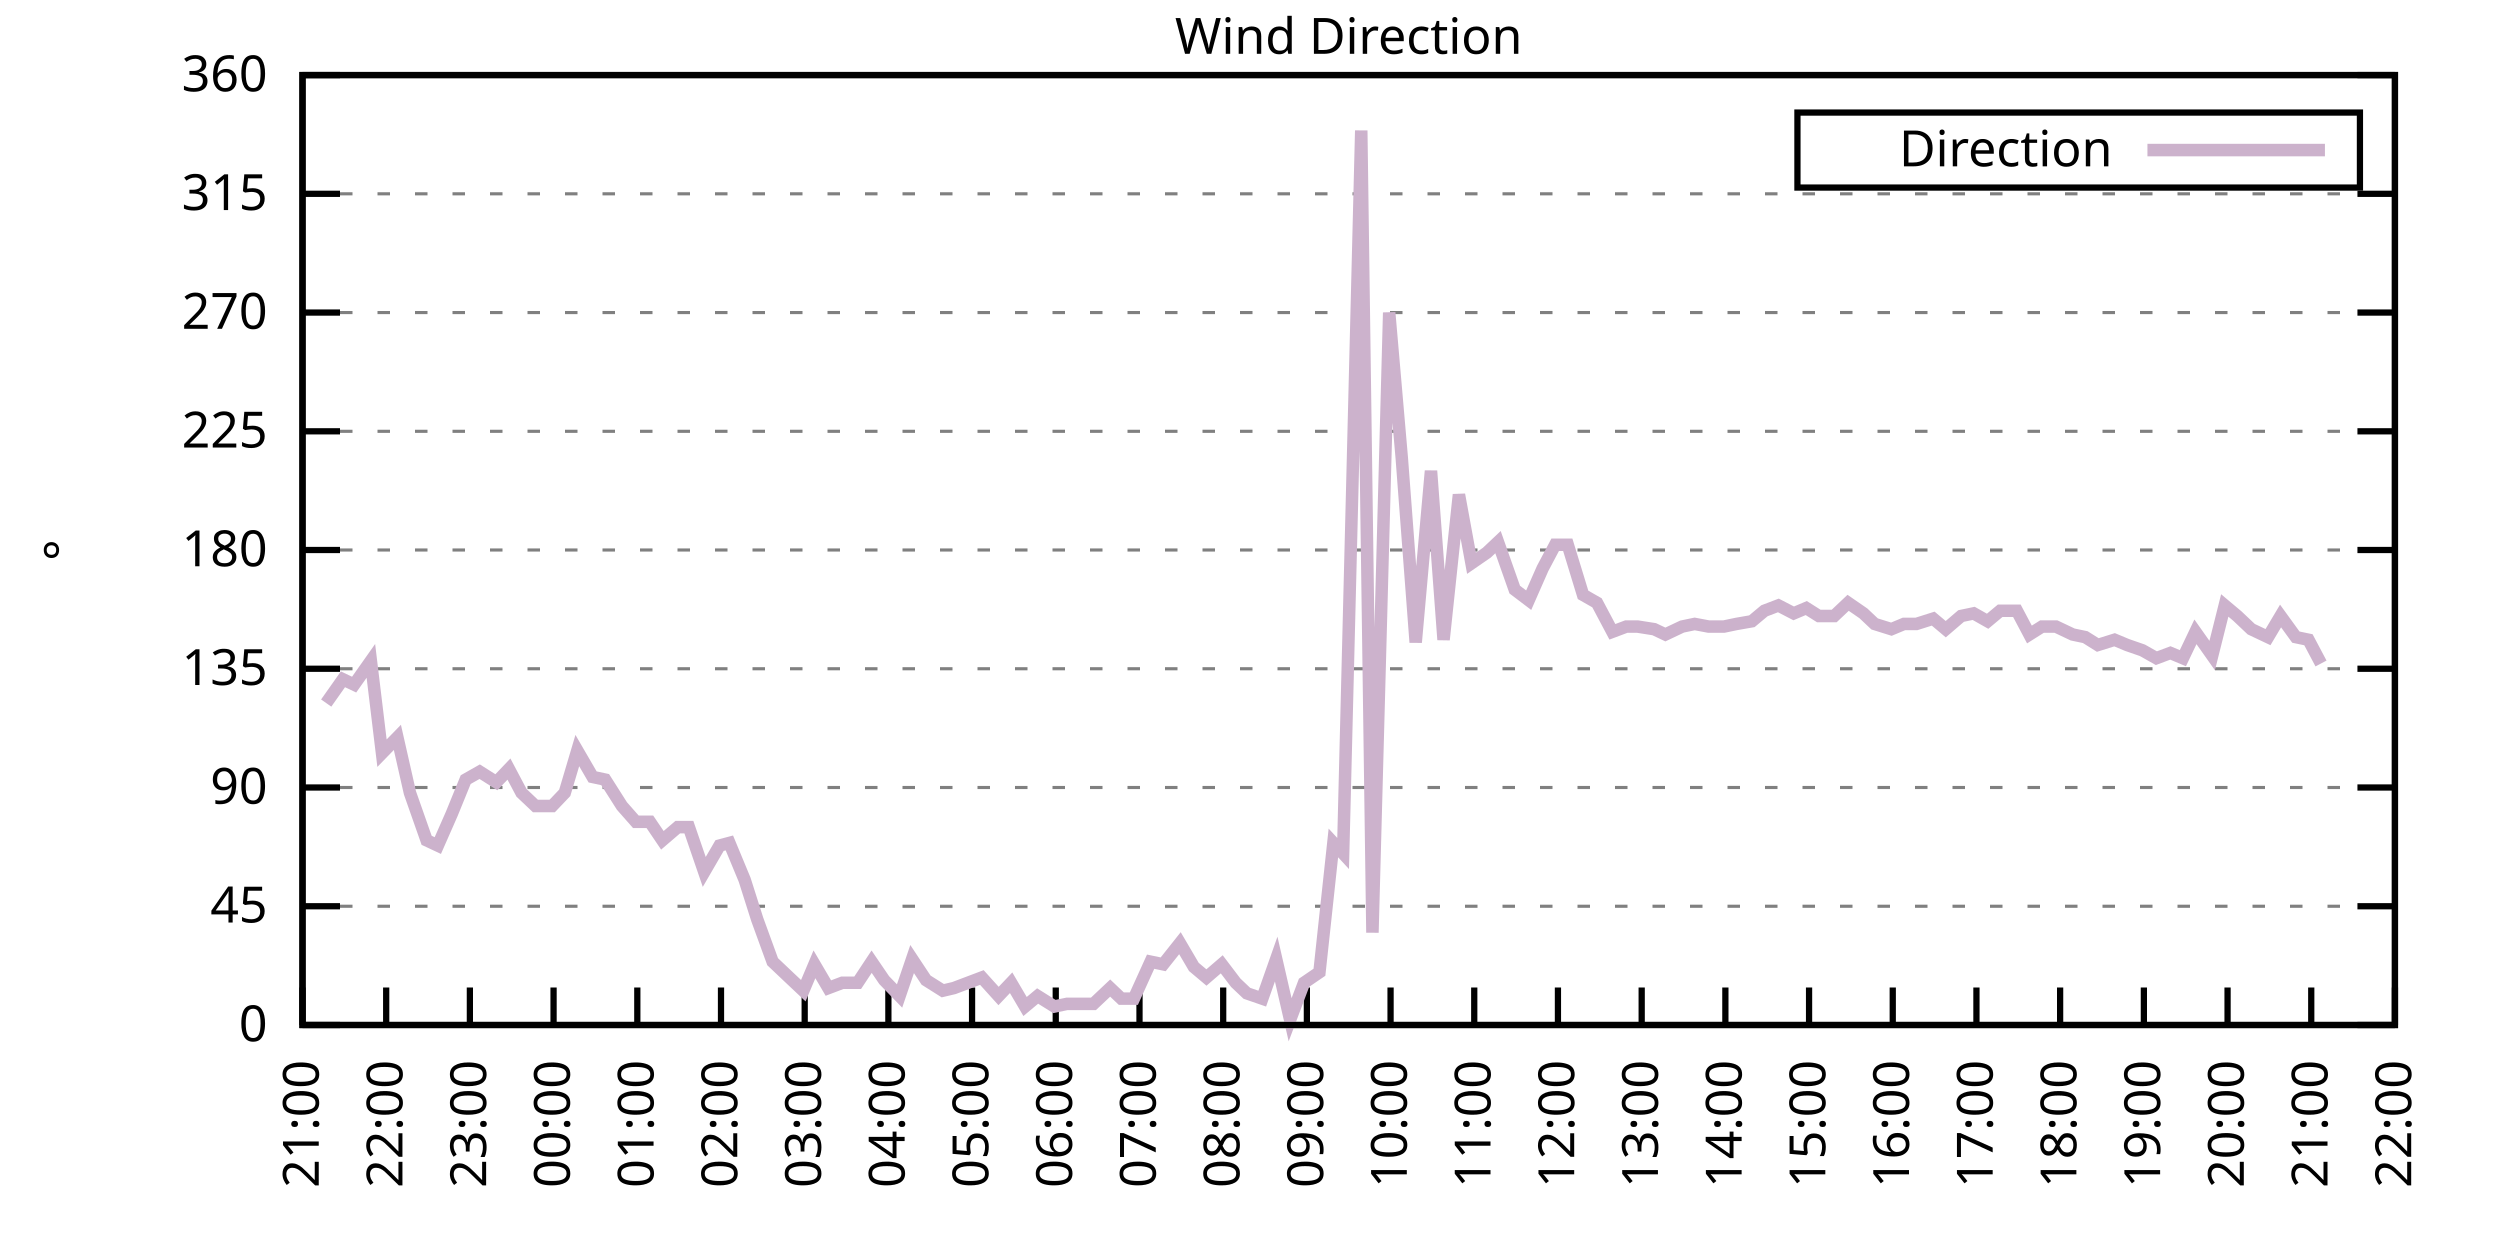
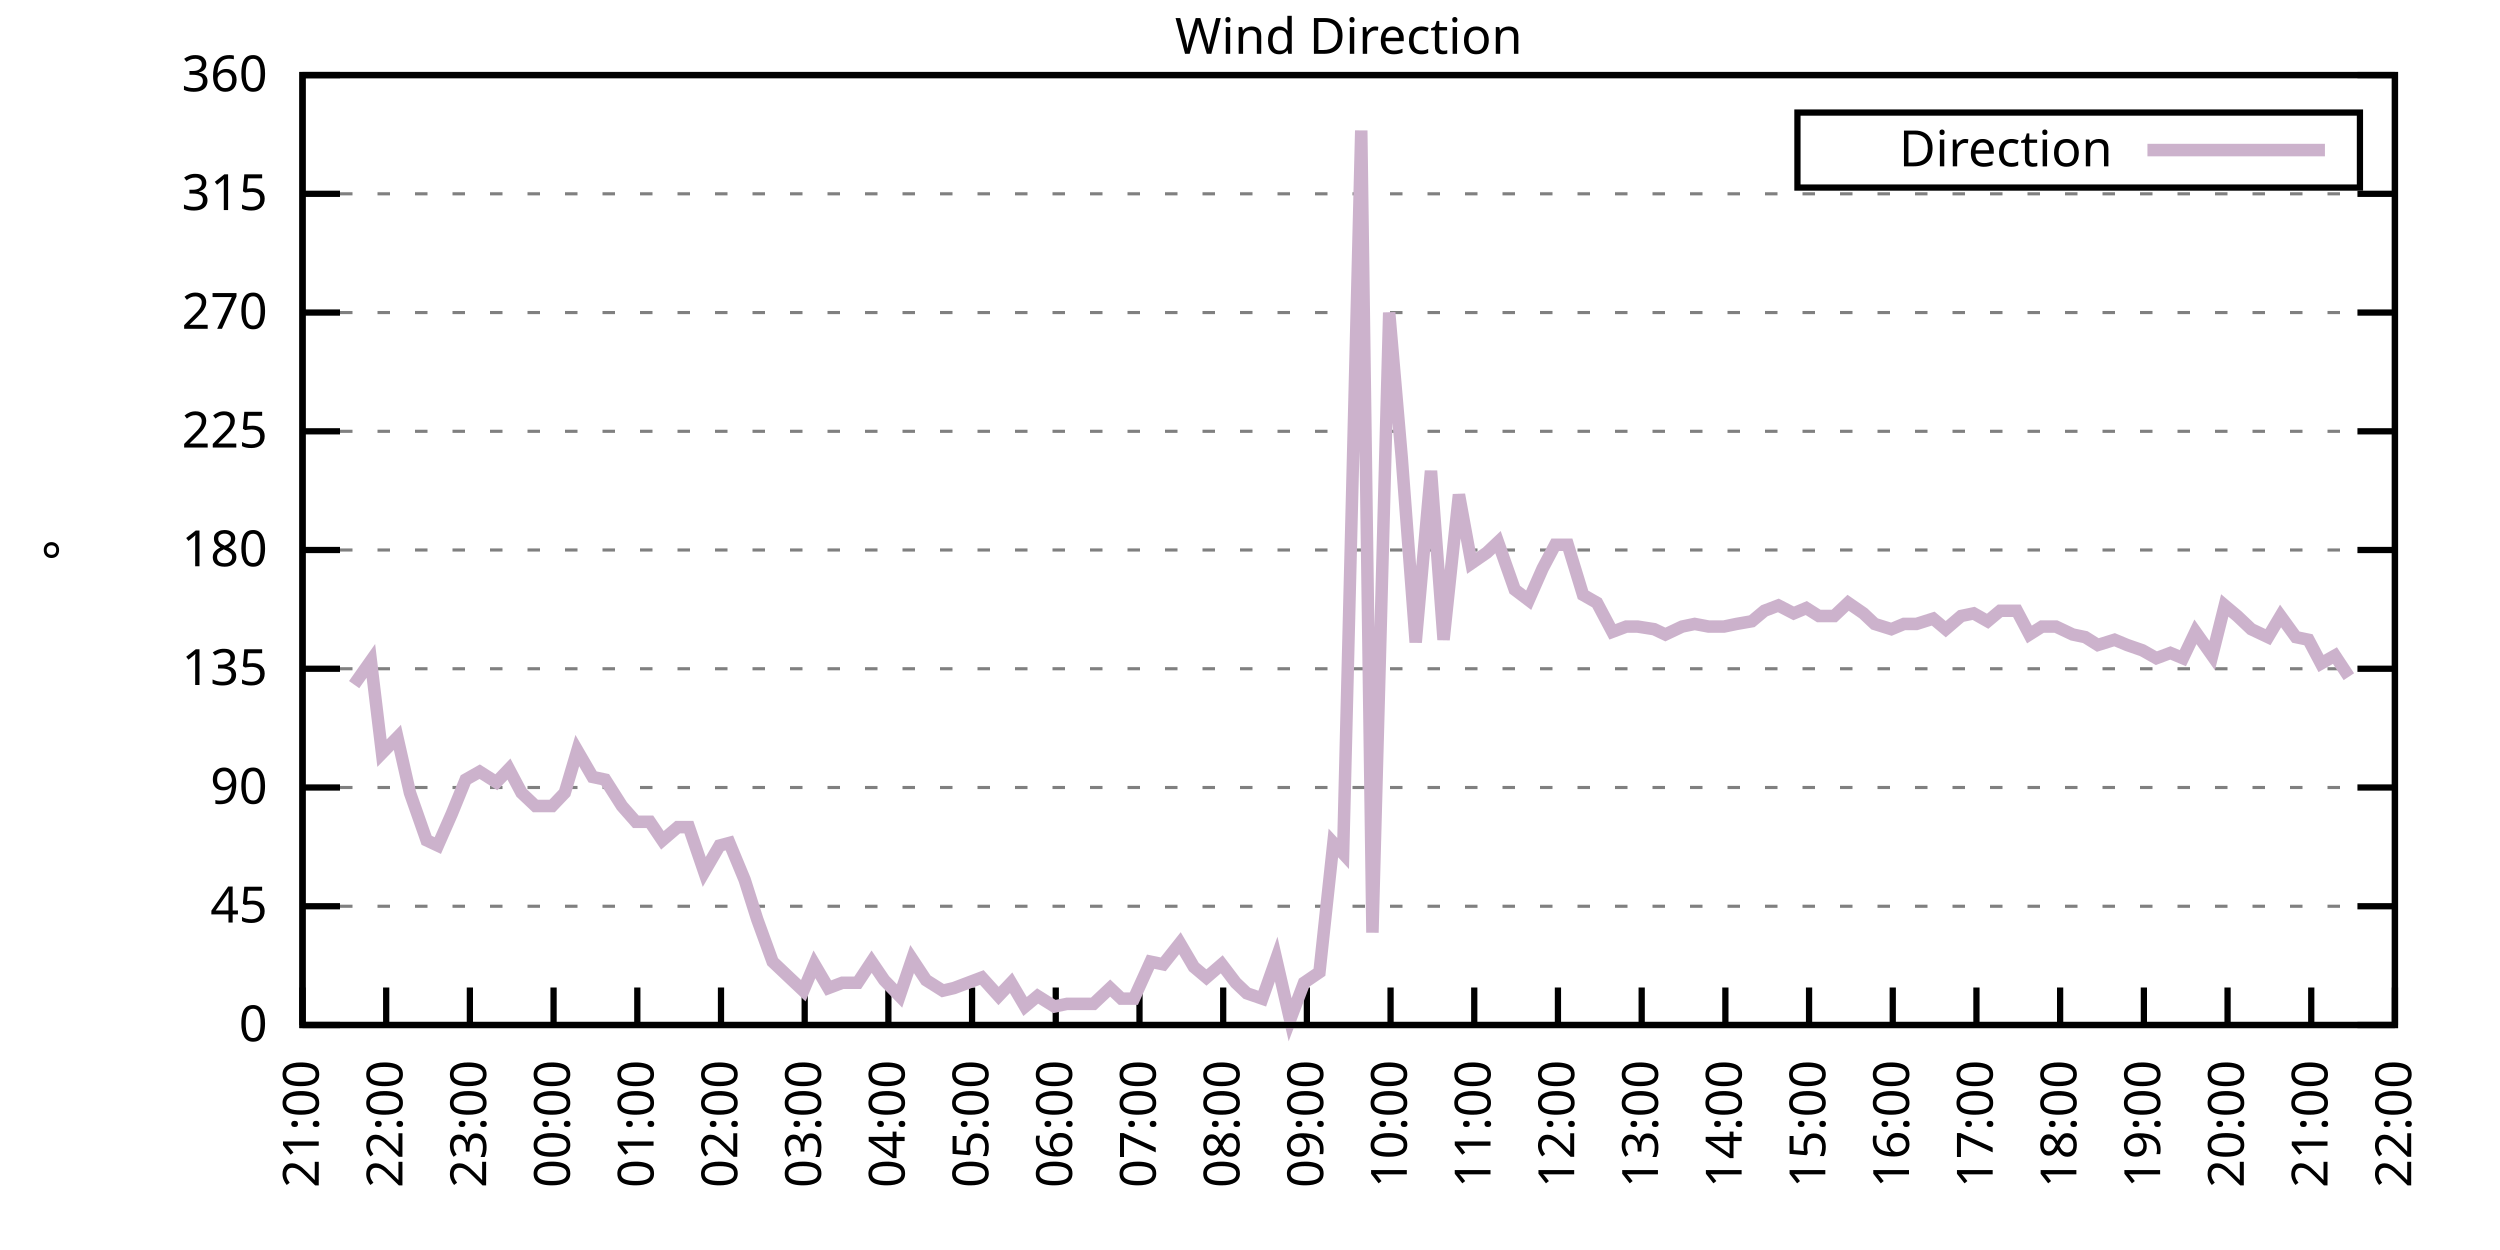
<svg xmlns="http://www.w3.org/2000/svg" xmlns:xlink="http://www.w3.org/1999/xlink" width="400" height="200" viewBox="0 0 400 200">
  <g id="gnuplot_canvas">
    <rect x="0" y="0" width="400" height="200" fill="none" />
    <defs>
      <circle id="gpDot" r="0.5" stroke-width="0.5" stroke="currentColor" />
      <path id="gpPt0" stroke-width="0.333" stroke="currentColor" d="M-1,0 h2 M0,-1 v2" />
      <path id="gpPt1" stroke-width="0.333" stroke="currentColor" d="M-1,-1 L1,1 M1,-1 L-1,1" />
      <path id="gpPt2" stroke-width="0.333" stroke="currentColor" d="M-1,0 L1,0 M0,-1 L0,1 M-1,-1 L1,1 M-1,1 L1,-1" />
      <rect id="gpPt3" stroke-width="0.333" stroke="currentColor" x="-1" y="-1" width="2" height="2" />
      <rect id="gpPt4" stroke-width="0.333" stroke="currentColor" fill="currentColor" x="-1" y="-1" width="2" height="2" />
      <circle id="gpPt5" stroke-width="0.333" stroke="currentColor" cx="0" cy="0" r="1" />
      <use xlink:href="#gpPt5" id="gpPt6" fill="currentColor" stroke="none" />
      <path id="gpPt7" stroke-width="0.333" stroke="currentColor" d="M0,-1.33 L-1.33,0.67 L1.33,0.67 z" />
      <use xlink:href="#gpPt7" id="gpPt8" fill="currentColor" stroke="none" />
      <use xlink:href="#gpPt7" id="gpPt9" stroke="currentColor" transform="rotate(180)" />
      <use xlink:href="#gpPt9" id="gpPt10" fill="currentColor" stroke="none" />
      <use xlink:href="#gpPt3" id="gpPt11" stroke="currentColor" transform="rotate(45)" />
      <use xlink:href="#gpPt11" id="gpPt12" fill="currentColor" stroke="none" />
      <path id="gpPt13" stroke-width="0.333" stroke="currentColor" d="M0,1.330 L1.265,0.411 L0.782,-1.067 L-0.782,-1.076 L-1.265,0.411 z" />
      <use xlink:href="#gpPt13" id="gpPt14" fill="currentColor" stroke="none" />
      <filter id="textbox" filterUnits="objectBoundingBox" x="0" y="0" height="1" width="1">
        <feFlood flood-color="white" flood-opacity="1" result="bgnd" />
        <feComposite in="SourceGraphic" in2="bgnd" operator="atop" />
      </filter>
      <filter id="greybox" filterUnits="objectBoundingBox" x="0" y="0" height="1" width="1">
        <feFlood flood-color="lightgrey" flood-opacity="1" result="grey" />
        <feComposite in="SourceGraphic" in2="grey" operator="atop" />
      </filter>
    </defs>
    <g fill="none" color="white" stroke="currentColor" stroke-width="1.00" stroke-linecap="butt" stroke-linejoin="miter">
</g>
    <g fill="none" color="black" stroke="currentColor" stroke-width="1.00" stroke-linecap="butt" stroke-linejoin="miter">
      <g stroke="none" shape-rendering="crispEdges">
        <polygon fill="rgb(255, 255, 255)" points="48.40,164.00 383.18,164.00 383.18,12.02 48.40,12.02 " />
      </g>
    </g>
    <g fill="none" color="black" stroke="currentColor" stroke-width="1.00" stroke-linecap="butt" stroke-linejoin="miter">
</g>
    <g fill="none" color="black" stroke="black" stroke-width="0.50" stroke-linecap="butt" stroke-linejoin="miter">
</g>
    <g fill="none" color="gray" stroke="currentColor" stroke-width="0.50" stroke-linecap="butt" stroke-linejoin="miter">
      <path stroke="gray" stroke-dasharray="2,4" class="gridline" d="M48.40,164.00 L383.19,164.00  " />
    </g>
    <g fill="none" color="gray" stroke="gray" stroke-width="1.00" stroke-linecap="butt" stroke-linejoin="miter">
</g>
    <g fill="none" color="black" stroke="currentColor" stroke-width="1.00" stroke-linecap="butt" stroke-linejoin="miter">
      <path stroke="black" d="M48.40,164.00 L54.40,164.00 M383.19,164.00 L377.19,164.00  " />
      <g transform="translate(42.80,166.60)" stroke="none" fill="black" font-family="Sans" font-size="8.00" text-anchor="end">
        <text>
          <tspan font-family="Sans"> 0</tspan>
        </text>
      </g>
    </g>
    <g fill="none" color="black" stroke="currentColor" stroke-width="1.00" stroke-linecap="butt" stroke-linejoin="miter">
</g>
    <g fill="none" color="black" stroke="black" stroke-width="0.50" stroke-linecap="butt" stroke-linejoin="miter">
</g>
    <g fill="none" color="gray" stroke="currentColor" stroke-width="0.50" stroke-linecap="butt" stroke-linejoin="miter">
      <path stroke="gray" stroke-dasharray="2,4" class="gridline" d="M48.40,145.00 L383.19,145.00  " />
    </g>
    <g fill="none" color="gray" stroke="gray" stroke-width="1.00" stroke-linecap="butt" stroke-linejoin="miter">
</g>
    <g fill="none" color="black" stroke="currentColor" stroke-width="1.00" stroke-linecap="butt" stroke-linejoin="miter">
      <path stroke="black" d="M48.40,145.00 L54.40,145.00 M383.19,145.00 L377.19,145.00  " />
      <g transform="translate(42.80,147.60)" stroke="none" fill="black" font-family="Sans" font-size="8.00" text-anchor="end">
        <text>
          <tspan font-family="Sans"> 45</tspan>
        </text>
      </g>
    </g>
    <g fill="none" color="black" stroke="currentColor" stroke-width="1.00" stroke-linecap="butt" stroke-linejoin="miter">
</g>
    <g fill="none" color="black" stroke="black" stroke-width="0.50" stroke-linecap="butt" stroke-linejoin="miter">
</g>
    <g fill="none" color="gray" stroke="currentColor" stroke-width="0.50" stroke-linecap="butt" stroke-linejoin="miter">
      <path stroke="gray" stroke-dasharray="2,4" class="gridline" d="M48.40,126.00 L383.19,126.00  " />
    </g>
    <g fill="none" color="gray" stroke="gray" stroke-width="1.00" stroke-linecap="butt" stroke-linejoin="miter">
</g>
    <g fill="none" color="black" stroke="currentColor" stroke-width="1.00" stroke-linecap="butt" stroke-linejoin="miter">
      <path stroke="black" d="M48.40,126.00 L54.40,126.00 M383.19,126.00 L377.19,126.00  " />
      <g transform="translate(42.80,128.60)" stroke="none" fill="black" font-family="Sans" font-size="8.00" text-anchor="end">
        <text>
          <tspan font-family="Sans"> 90</tspan>
        </text>
      </g>
    </g>
    <g fill="none" color="black" stroke="currentColor" stroke-width="1.00" stroke-linecap="butt" stroke-linejoin="miter">
</g>
    <g fill="none" color="black" stroke="black" stroke-width="0.50" stroke-linecap="butt" stroke-linejoin="miter">
</g>
    <g fill="none" color="gray" stroke="currentColor" stroke-width="0.50" stroke-linecap="butt" stroke-linejoin="miter">
      <path stroke="gray" stroke-dasharray="2,4" class="gridline" d="M48.40,107.00 L383.19,107.00  " />
    </g>
    <g fill="none" color="gray" stroke="gray" stroke-width="1.00" stroke-linecap="butt" stroke-linejoin="miter">
</g>
    <g fill="none" color="black" stroke="currentColor" stroke-width="1.00" stroke-linecap="butt" stroke-linejoin="miter">
      <path stroke="black" d="M48.40,107.00 L54.40,107.00 M383.19,107.00 L377.19,107.00  " />
      <g transform="translate(42.80,109.60)" stroke="none" fill="black" font-family="Sans" font-size="8.00" text-anchor="end">
        <text>
          <tspan font-family="Sans"> 135</tspan>
        </text>
      </g>
    </g>
    <g fill="none" color="black" stroke="currentColor" stroke-width="1.00" stroke-linecap="butt" stroke-linejoin="miter">
</g>
    <g fill="none" color="black" stroke="black" stroke-width="0.50" stroke-linecap="butt" stroke-linejoin="miter">
</g>
    <g fill="none" color="gray" stroke="currentColor" stroke-width="0.50" stroke-linecap="butt" stroke-linejoin="miter">
      <path stroke="gray" stroke-dasharray="2,4" class="gridline" d="M48.40,88.00 L383.19,88.00  " />
    </g>
    <g fill="none" color="gray" stroke="gray" stroke-width="1.00" stroke-linecap="butt" stroke-linejoin="miter">
</g>
    <g fill="none" color="black" stroke="currentColor" stroke-width="1.00" stroke-linecap="butt" stroke-linejoin="miter">
      <path stroke="black" d="M48.40,88.00 L54.40,88.00 M383.19,88.00 L377.19,88.00  " />
      <g transform="translate(42.80,90.60)" stroke="none" fill="black" font-family="Sans" font-size="8.00" text-anchor="end">
        <text>
          <tspan font-family="Sans"> 180</tspan>
        </text>
      </g>
    </g>
    <g fill="none" color="black" stroke="currentColor" stroke-width="1.00" stroke-linecap="butt" stroke-linejoin="miter">
</g>
    <g fill="none" color="black" stroke="black" stroke-width="0.50" stroke-linecap="butt" stroke-linejoin="miter">
</g>
    <g fill="none" color="gray" stroke="currentColor" stroke-width="0.50" stroke-linecap="butt" stroke-linejoin="miter">
      <path stroke="gray" stroke-dasharray="2,4" class="gridline" d="M48.40,69.01 L383.19,69.01  " />
    </g>
    <g fill="none" color="gray" stroke="gray" stroke-width="1.00" stroke-linecap="butt" stroke-linejoin="miter">
</g>
    <g fill="none" color="black" stroke="currentColor" stroke-width="1.00" stroke-linecap="butt" stroke-linejoin="miter">
      <path stroke="black" d="M48.40,69.01 L54.40,69.01 M383.19,69.01 L377.19,69.01  " />
      <g transform="translate(42.80,71.61)" stroke="none" fill="black" font-family="Sans" font-size="8.00" text-anchor="end">
        <text>
          <tspan font-family="Sans"> 225</tspan>
        </text>
      </g>
    </g>
    <g fill="none" color="black" stroke="currentColor" stroke-width="1.00" stroke-linecap="butt" stroke-linejoin="miter">
</g>
    <g fill="none" color="black" stroke="black" stroke-width="0.50" stroke-linecap="butt" stroke-linejoin="miter">
</g>
    <g fill="none" color="gray" stroke="currentColor" stroke-width="0.50" stroke-linecap="butt" stroke-linejoin="miter">
      <path stroke="gray" stroke-dasharray="2,4" class="gridline" d="M48.40,50.01 L383.19,50.01  " />
    </g>
    <g fill="none" color="gray" stroke="gray" stroke-width="1.00" stroke-linecap="butt" stroke-linejoin="miter">
</g>
    <g fill="none" color="black" stroke="currentColor" stroke-width="1.00" stroke-linecap="butt" stroke-linejoin="miter">
      <path stroke="black" d="M48.40,50.01 L54.40,50.01 M383.19,50.01 L377.19,50.01  " />
      <g transform="translate(42.80,52.61)" stroke="none" fill="black" font-family="Sans" font-size="8.00" text-anchor="end">
        <text>
          <tspan font-family="Sans"> 270</tspan>
        </text>
      </g>
    </g>
    <g fill="none" color="black" stroke="currentColor" stroke-width="1.00" stroke-linecap="butt" stroke-linejoin="miter">
</g>
    <g fill="none" color="black" stroke="black" stroke-width="0.50" stroke-linecap="butt" stroke-linejoin="miter">
</g>
    <g fill="none" color="gray" stroke="currentColor" stroke-width="0.50" stroke-linecap="butt" stroke-linejoin="miter">
      <path stroke="gray" stroke-dasharray="2,4" class="gridline" d="M48.40,31.01 L383.19,31.01  " />
    </g>
    <g fill="none" color="gray" stroke="gray" stroke-width="1.00" stroke-linecap="butt" stroke-linejoin="miter">
</g>
    <g fill="none" color="black" stroke="currentColor" stroke-width="1.00" stroke-linecap="butt" stroke-linejoin="miter">
      <path stroke="black" d="M48.40,31.01 L54.40,31.01 M383.19,31.01 L377.19,31.01  " />
      <g transform="translate(42.80,33.61)" stroke="none" fill="black" font-family="Sans" font-size="8.00" text-anchor="end">
        <text>
          <tspan font-family="Sans"> 315</tspan>
        </text>
      </g>
    </g>
    <g fill="none" color="black" stroke="currentColor" stroke-width="1.00" stroke-linecap="butt" stroke-linejoin="miter">
</g>
    <g fill="none" color="black" stroke="black" stroke-width="0.50" stroke-linecap="butt" stroke-linejoin="miter">
</g>
    <g fill="none" color="gray" stroke="currentColor" stroke-width="0.50" stroke-linecap="butt" stroke-linejoin="miter">
      <path stroke="gray" stroke-dasharray="2,4" class="gridline" d="M48.40,12.01 L383.19,12.01  " />
    </g>
    <g fill="none" color="gray" stroke="gray" stroke-width="1.00" stroke-linecap="butt" stroke-linejoin="miter">
</g>
    <g fill="none" color="black" stroke="currentColor" stroke-width="1.00" stroke-linecap="butt" stroke-linejoin="miter">
      <path stroke="black" d="M48.40,12.01 L54.40,12.01 M383.19,12.01 L377.19,12.01  " />
      <g transform="translate(42.80,14.61)" stroke="none" fill="black" font-family="Sans" font-size="8.00" text-anchor="end">
        <text>
          <tspan font-family="Sans"> 360</tspan>
        </text>
      </g>
    </g>
    <g fill="none" color="black" stroke="currentColor" stroke-width="1.00" stroke-linecap="butt" stroke-linejoin="miter">
      <path stroke="black" d="M48.40,164.00 L48.40,158.00  " />
      <g transform="translate(51.00,169.60) rotate(270.00)" stroke="none" fill="black" font-family="Sans" font-size="8.00" text-anchor="end">
        <text>
          <tspan font-family="Sans">21:00</tspan>
        </text>
      </g>
    </g>
    <g fill="none" color="black" stroke="currentColor" stroke-width="1.00" stroke-linecap="butt" stroke-linejoin="miter">
      <path stroke="black" d="M61.79,164.00 L61.79,158.00  " />
      <g transform="translate(64.39,169.60) rotate(270.00)" stroke="none" fill="black" font-family="Sans" font-size="8.00" text-anchor="end">
        <text>
          <tspan font-family="Sans">22:00</tspan>
        </text>
      </g>
    </g>
    <g fill="none" color="black" stroke="currentColor" stroke-width="1.00" stroke-linecap="butt" stroke-linejoin="miter">
      <path stroke="black" d="M75.18,164.00 L75.18,158.00  " />
      <g transform="translate(77.78,169.60) rotate(270.00)" stroke="none" fill="black" font-family="Sans" font-size="8.00" text-anchor="end">
        <text>
          <tspan font-family="Sans">23:00</tspan>
        </text>
      </g>
    </g>
    <g fill="none" color="black" stroke="currentColor" stroke-width="1.00" stroke-linecap="butt" stroke-linejoin="miter">
      <path stroke="black" d="M88.57,164.00 L88.57,158.00  " />
      <g transform="translate(91.17,169.60) rotate(270.00)" stroke="none" fill="black" font-family="Sans" font-size="8.00" text-anchor="end">
        <text>
          <tspan font-family="Sans">00:00</tspan>
        </text>
      </g>
    </g>
    <g fill="none" color="black" stroke="currentColor" stroke-width="1.00" stroke-linecap="butt" stroke-linejoin="miter">
      <path stroke="black" d="M101.97,164.00 L101.97,158.00  " />
      <g transform="translate(104.57,169.60) rotate(270.00)" stroke="none" fill="black" font-family="Sans" font-size="8.00" text-anchor="end">
        <text>
          <tspan font-family="Sans">01:00</tspan>
        </text>
      </g>
    </g>
    <g fill="none" color="black" stroke="currentColor" stroke-width="1.00" stroke-linecap="butt" stroke-linejoin="miter">
      <path stroke="black" d="M115.36,164.00 L115.36,158.00  " />
      <g transform="translate(117.96,169.60) rotate(270.00)" stroke="none" fill="black" font-family="Sans" font-size="8.00" text-anchor="end">
        <text>
          <tspan font-family="Sans">02:00</tspan>
        </text>
      </g>
    </g>
    <g fill="none" color="black" stroke="currentColor" stroke-width="1.00" stroke-linecap="butt" stroke-linejoin="miter">
      <path stroke="black" d="M128.75,164.00 L128.75,158.00  " />
      <g transform="translate(131.35,169.60) rotate(270.00)" stroke="none" fill="black" font-family="Sans" font-size="8.00" text-anchor="end">
        <text>
          <tspan font-family="Sans">03:00</tspan>
        </text>
      </g>
    </g>
    <g fill="none" color="black" stroke="currentColor" stroke-width="1.00" stroke-linecap="butt" stroke-linejoin="miter">
      <path stroke="black" d="M142.14,164.00 L142.14,158.00  " />
      <g transform="translate(144.74,169.60) rotate(270.00)" stroke="none" fill="black" font-family="Sans" font-size="8.00" text-anchor="end">
        <text>
          <tspan font-family="Sans">04:00</tspan>
        </text>
      </g>
    </g>
    <g fill="none" color="black" stroke="currentColor" stroke-width="1.00" stroke-linecap="butt" stroke-linejoin="miter">
      <path stroke="black" d="M155.53,164.00 L155.53,158.00  " />
      <g transform="translate(158.13,169.60) rotate(270.00)" stroke="none" fill="black" font-family="Sans" font-size="8.00" text-anchor="end">
        <text>
          <tspan font-family="Sans">05:00</tspan>
        </text>
      </g>
    </g>
    <g fill="none" color="black" stroke="currentColor" stroke-width="1.00" stroke-linecap="butt" stroke-linejoin="miter">
      <path stroke="black" d="M168.92,164.00 L168.92,158.00  " />
      <g transform="translate(171.52,169.60) rotate(270.00)" stroke="none" fill="black" font-family="Sans" font-size="8.00" text-anchor="end">
        <text>
          <tspan font-family="Sans">06:00</tspan>
        </text>
      </g>
    </g>
    <g fill="none" color="black" stroke="currentColor" stroke-width="1.00" stroke-linecap="butt" stroke-linejoin="miter">
      <path stroke="black" d="M182.32,164.00 L182.32,158.00  " />
      <g transform="translate(184.92,169.60) rotate(270.00)" stroke="none" fill="black" font-family="Sans" font-size="8.00" text-anchor="end">
        <text>
          <tspan font-family="Sans">07:00</tspan>
        </text>
      </g>
    </g>
    <g fill="none" color="black" stroke="currentColor" stroke-width="1.00" stroke-linecap="butt" stroke-linejoin="miter">
      <path stroke="black" d="M195.71,164.00 L195.71,158.00  " />
      <g transform="translate(198.31,169.60) rotate(270.00)" stroke="none" fill="black" font-family="Sans" font-size="8.00" text-anchor="end">
        <text>
          <tspan font-family="Sans">08:00</tspan>
        </text>
      </g>
    </g>
    <g fill="none" color="black" stroke="currentColor" stroke-width="1.00" stroke-linecap="butt" stroke-linejoin="miter">
      <path stroke="black" d="M209.10,164.00 L209.10,158.00  " />
      <g transform="translate(211.70,169.60) rotate(270.00)" stroke="none" fill="black" font-family="Sans" font-size="8.00" text-anchor="end">
        <text>
          <tspan font-family="Sans">09:00</tspan>
        </text>
      </g>
    </g>
    <g fill="none" color="black" stroke="currentColor" stroke-width="1.00" stroke-linecap="butt" stroke-linejoin="miter">
      <path stroke="black" d="M222.49,164.00 L222.49,158.00  " />
      <g transform="translate(225.09,169.60) rotate(270.00)" stroke="none" fill="black" font-family="Sans" font-size="8.00" text-anchor="end">
        <text>
          <tspan font-family="Sans">10:00</tspan>
        </text>
      </g>
    </g>
    <g fill="none" color="black" stroke="currentColor" stroke-width="1.00" stroke-linecap="butt" stroke-linejoin="miter">
      <path stroke="black" d="M235.88,164.00 L235.88,158.00  " />
      <g transform="translate(238.48,169.60) rotate(270.00)" stroke="none" fill="black" font-family="Sans" font-size="8.00" text-anchor="end">
        <text>
          <tspan font-family="Sans">11:00</tspan>
        </text>
      </g>
    </g>
    <g fill="none" color="black" stroke="currentColor" stroke-width="1.00" stroke-linecap="butt" stroke-linejoin="miter">
      <path stroke="black" d="M249.27,164.00 L249.27,158.00  " />
      <g transform="translate(251.87,169.60) rotate(270.00)" stroke="none" fill="black" font-family="Sans" font-size="8.00" text-anchor="end">
        <text>
          <tspan font-family="Sans">12:00</tspan>
        </text>
      </g>
    </g>
    <g fill="none" color="black" stroke="currentColor" stroke-width="1.00" stroke-linecap="butt" stroke-linejoin="miter">
      <path stroke="black" d="M262.67,164.00 L262.67,158.00  " />
      <g transform="translate(265.27,169.60) rotate(270.00)" stroke="none" fill="black" font-family="Sans" font-size="8.00" text-anchor="end">
        <text>
          <tspan font-family="Sans">13:00</tspan>
        </text>
      </g>
    </g>
    <g fill="none" color="black" stroke="currentColor" stroke-width="1.00" stroke-linecap="butt" stroke-linejoin="miter">
      <path stroke="black" d="M276.06,164.00 L276.06,158.00  " />
      <g transform="translate(278.66,169.60) rotate(270.00)" stroke="none" fill="black" font-family="Sans" font-size="8.00" text-anchor="end">
        <text>
          <tspan font-family="Sans">14:00</tspan>
        </text>
      </g>
    </g>
    <g fill="none" color="black" stroke="currentColor" stroke-width="1.00" stroke-linecap="butt" stroke-linejoin="miter">
      <path stroke="black" d="M289.45,164.00 L289.45,158.00  " />
      <g transform="translate(292.05,169.60) rotate(270.00)" stroke="none" fill="black" font-family="Sans" font-size="8.00" text-anchor="end">
        <text>
          <tspan font-family="Sans">15:00</tspan>
        </text>
      </g>
    </g>
    <g fill="none" color="black" stroke="currentColor" stroke-width="1.00" stroke-linecap="butt" stroke-linejoin="miter">
      <path stroke="black" d="M302.84,164.00 L302.84,158.00  " />
      <g transform="translate(305.44,169.60) rotate(270.00)" stroke="none" fill="black" font-family="Sans" font-size="8.00" text-anchor="end">
        <text>
          <tspan font-family="Sans">16:00</tspan>
        </text>
      </g>
    </g>
    <g fill="none" color="black" stroke="currentColor" stroke-width="1.00" stroke-linecap="butt" stroke-linejoin="miter">
      <path stroke="black" d="M316.23,164.00 L316.23,158.00  " />
      <g transform="translate(318.83,169.60) rotate(270.00)" stroke="none" fill="black" font-family="Sans" font-size="8.00" text-anchor="end">
        <text>
          <tspan font-family="Sans">17:00</tspan>
        </text>
      </g>
    </g>
    <g fill="none" color="black" stroke="currentColor" stroke-width="1.00" stroke-linecap="butt" stroke-linejoin="miter">
      <path stroke="black" d="M329.62,164.00 L329.62,158.00  " />
      <g transform="translate(332.22,169.60) rotate(270.00)" stroke="none" fill="black" font-family="Sans" font-size="8.00" text-anchor="end">
        <text>
          <tspan font-family="Sans">18:00</tspan>
        </text>
      </g>
    </g>
    <g fill="none" color="black" stroke="currentColor" stroke-width="1.00" stroke-linecap="butt" stroke-linejoin="miter">
      <path stroke="black" d="M343.02,164.00 L343.02,158.00  " />
      <g transform="translate(345.62,169.60) rotate(270.00)" stroke="none" fill="black" font-family="Sans" font-size="8.00" text-anchor="end">
        <text>
          <tspan font-family="Sans">19:00</tspan>
        </text>
      </g>
    </g>
    <g fill="none" color="black" stroke="currentColor" stroke-width="1.00" stroke-linecap="butt" stroke-linejoin="miter">
      <path stroke="black" d="M356.41,164.00 L356.41,158.00  " />
      <g transform="translate(359.01,169.60) rotate(270.00)" stroke="none" fill="black" font-family="Sans" font-size="8.00" text-anchor="end">
        <text>
          <tspan font-family="Sans">20:00</tspan>
        </text>
      </g>
    </g>
    <g fill="none" color="black" stroke="currentColor" stroke-width="1.00" stroke-linecap="butt" stroke-linejoin="miter">
      <path stroke="black" d="M369.80,164.00 L369.80,158.00  " />
      <g transform="translate(372.40,169.60) rotate(270.00)" stroke="none" fill="black" font-family="Sans" font-size="8.00" text-anchor="end">
        <text>
          <tspan font-family="Sans">21:00</tspan>
        </text>
      </g>
    </g>
    <g fill="none" color="black" stroke="currentColor" stroke-width="1.00" stroke-linecap="butt" stroke-linejoin="miter">
      <path stroke="black" d="M383.19,164.00 L383.19,158.00  " />
      <g transform="translate(385.79,169.60) rotate(270.00)" stroke="none" fill="black" font-family="Sans" font-size="8.00" text-anchor="end">
        <text>
          <tspan font-family="Sans">22:00</tspan>
        </text>
      </g>
    </g>
    <g fill="none" color="black" stroke="currentColor" stroke-width="1.00" stroke-linecap="butt" stroke-linejoin="miter">
</g>
    <g fill="none" color="black" stroke="currentColor" stroke-width="1.00" stroke-linecap="butt" stroke-linejoin="miter">
      <path stroke="black" d="M48.40,12.01 L48.40,164.00 L383.19,164.00 L383.19,12.01 L48.40,12.01 Z  " />
    </g>
    <g fill="none" color="black" stroke="currentColor" stroke-width="1.00" stroke-linecap="butt" stroke-linejoin="miter">
</g>
    <g fill="none" color="black" stroke="currentColor" stroke-width="1.00" stroke-linecap="butt" stroke-linejoin="miter">
      <path stroke="black" d="M287.59,30.01 L287.59,18.01 L377.59,18.01 L377.59,30.01 L287.59,30.01 Z  " />
    </g>
    <g id="Wind_direction_plot_1">
      <g fill="none" color="white" stroke="black" stroke-width="2.00" stroke-linecap="butt" stroke-linejoin="miter">
</g>
      <g fill="none" color="black" stroke="currentColor" stroke-width="2.00" stroke-linecap="butt" stroke-linejoin="miter">
        <g transform="translate(337.99,26.61)" stroke="none" fill="black" font-family="Sans" font-size="8.00" text-anchor="end">
          <text>
            <tspan font-family="Sans">Direction</tspan>
          </text>
        </g>
      </g>
      <g fill="none" color="black" stroke="currentColor" stroke-width="2.00" stroke-linecap="butt" stroke-linejoin="miter">
-         <path stroke="rgb(204, 178, 204)" d="M343.59,24.01 L371.99,24.01 M52.19,112.49 L54.87,108.69 L56.66,109.54 L59.34,105.74 L61.12,120.51 L63.58,117.98   L65.59,126.85 L68.26,134.45 L70.05,135.29 L72.28,130.22 L74.51,124.74 L76.75,123.47 L79.42,125.16 L81.43,123.05   L83.44,126.85 L85.67,128.96 L88.35,128.96 L90.36,126.85 L92.37,120.09 L94.82,124.31 L96.83,124.74 L99.51,128.96   L101.74,131.49 L103.98,131.49 L105.98,134.45 L108.44,132.34 L110.22,132.34 L112.68,139.51 L115.13,135.29 L116.70,134.87   L119.15,140.78 L121.16,147.11 L123.62,153.87 L126.29,156.40 L128.53,158.51 L130.31,154.29 L132.54,158.09 L134.78,157.24   L137.23,157.24 L139.46,153.87 L141.47,156.82 L143.93,159.36 L145.94,153.45 L148.17,156.82 L150.85,158.51 L152.63,158.09   L157.10,156.40 L159.77,159.36 L161.78,157.24 L164.01,161.04 L166.02,159.36 L168.70,161.04 L170.71,160.62 L172.94,160.62   L174.95,160.62 L177.63,158.09 L179.41,159.78 L181.42,159.78 L184.10,153.87 L186.11,154.29 L188.79,150.91 L191.02,154.71   L193.03,156.40 L195.48,154.29 L197.72,157.24 L199.50,158.93 L201.96,159.78 L204.19,153.45 L206.42,163.16 L208.65,157.24   L211.11,155.56 L213.34,134.87 L214.90,136.56 L217.80,20.88 L219.59,149.22 L222.27,50.01 L224.28,73.23 L226.51,102.78   L228.96,75.34 L230.97,102.36 L233.43,79.14 L235.44,90.12 L237.89,88.43 L239.68,86.74 L242.36,94.34 L244.59,96.03   L246.82,90.96 L248.83,87.16 L250.84,87.16 L253.29,95.18 L255.52,96.45 L257.98,101.09 L260.21,100.25 L262.00,100.25   L264.67,100.67 L266.46,101.52 L269.14,100.25 L271.15,99.83 L273.38,100.25 L275.83,100.25 L277.84,99.83 L280.30,99.40   L282.31,97.72 L284.54,96.87 L286.99,98.14 L289.00,97.29 L291.01,98.56 L293.47,98.56 L295.70,96.45 L298.15,98.14   L299.94,99.83 L302.62,100.67 L304.63,99.83 L306.63,99.83 L309.31,98.98 L311.32,100.67 L313.78,98.56 L315.79,98.14   L318.02,99.40 L320.03,97.72 L322.70,97.72 L324.71,101.52 L326.72,100.25 L328.95,100.25 L331.63,101.52 L333.64,101.94   L335.65,103.20 L338.33,102.36 L340.34,103.20 L342.79,104.05 L345.02,105.31 L347.26,104.47 L349.26,105.31 L351.27,101.09   L353.95,104.89 L355.96,96.87 L357.97,98.56 L360.20,100.67 L362.88,101.94 L364.89,98.56 L367.34,101.94 L369.35,102.36   L371.36,106.16  " />
+         <path stroke="rgb(204, 178, 204)" d="M343.59,24.01 L371.99,24.01 M56.66,109.54 L59.34,105.74 L61.12,120.51 L63.58,117.98 L65.59,126.85 L68.26,134.45   L70.05,135.29 L72.28,130.22 L74.51,124.74 L76.75,123.47 L79.42,125.16 L81.43,123.05 L83.44,126.85 L85.67,128.96   L88.35,128.96 L90.36,126.85 L92.37,120.09 L94.82,124.31 L96.83,124.74 L99.51,128.96 L101.74,131.49 L103.98,131.49   L105.98,134.45 L108.44,132.34 L110.22,132.34 L112.68,139.51 L115.13,135.29 L116.70,134.87 L119.15,140.78 L121.16,147.11   L123.62,153.87 L126.29,156.40 L128.53,158.51 L130.31,154.29 L132.54,158.09 L134.78,157.24 L137.23,157.24 L139.46,153.87   L141.47,156.82 L143.93,159.36 L145.94,153.45 L148.17,156.82 L150.85,158.51 L152.63,158.09 L157.10,156.40 L159.77,159.36   L161.78,157.24 L164.01,161.04 L166.02,159.36 L168.70,161.04 L170.71,160.62 L172.94,160.62 L174.95,160.62 L177.63,158.09   L179.41,159.78 L181.42,159.78 L184.10,153.87 L186.11,154.29 L188.79,150.91 L191.02,154.71 L193.03,156.40 L195.48,154.29   L197.72,157.24 L199.50,158.93 L201.96,159.78 L204.19,153.45 L206.42,163.16 L208.65,157.24 L211.11,155.56 L213.34,134.87   L214.90,136.56 L217.80,20.88 L219.59,149.22 L222.27,50.01 L224.28,73.23 L226.51,102.78 L228.96,75.34 L230.97,102.36   L233.43,79.14 L235.44,90.12 L237.89,88.43 L239.68,86.74 L242.36,94.34 L244.59,96.03 L246.82,90.96 L248.83,87.16   L250.84,87.16 L253.29,95.18 L255.52,96.45 L257.98,101.09 L260.21,100.25 L262.00,100.25 L264.67,100.67 L266.46,101.52   L269.14,100.25 L271.15,99.83 L273.38,100.25 L275.83,100.25 L277.84,99.83 L280.30,99.40 L282.31,97.72 L284.54,96.87   L286.99,98.14 L289.00,97.29 L291.01,98.56 L293.47,98.56 L295.70,96.45 L298.15,98.14 L299.94,99.83 L302.62,100.67   L304.63,99.83 L306.63,99.83 L309.31,98.98 L311.32,100.67 L313.78,98.56 L315.79,98.14 L318.02,99.40 L320.03,97.72   L322.70,97.72 L324.71,101.52 L326.72,100.25 L328.95,100.25 L331.63,101.52 L333.64,101.94 L335.65,103.20 L338.33,102.36   L340.34,103.20 L342.79,104.05 L345.02,105.31 L347.26,104.47 L349.26,105.31 L351.27,101.09 L353.95,104.89 L355.96,96.87   L357.97,98.56 L360.20,100.67 L362.88,101.94 L364.89,98.56 L367.34,101.94 L369.35,102.36 L371.36,106.16 L373.59,104.89   L375.82,108.27  " />
      </g>
    </g>
    <g fill="none" color="black" stroke="currentColor" stroke-width="2.00" stroke-linecap="butt" stroke-linejoin="miter">
</g>
    <g fill="none" color="black" stroke="black" stroke-width="1.00" stroke-linecap="butt" stroke-linejoin="miter">
</g>
    <g fill="none" color="black" stroke="currentColor" stroke-width="1.00" stroke-linecap="butt" stroke-linejoin="miter">
      <path stroke="black" d="M48.40,12.01 L48.40,164.00 L383.19,164.00 L383.19,12.01 L48.40,12.01 Z  " />
      <g transform="translate(12.80,88.01) rotate(270.00)" stroke="none" fill="black" font-family="Sans" font-size="8.00" text-anchor="middle">
        <text>
          <tspan font-family="Sans">°</tspan>
        </text>
      </g>
    </g>
    <g fill="none" color="black" stroke="currentColor" stroke-width="1.00" stroke-linecap="butt" stroke-linejoin="miter">
</g>
    <g fill="none" color="black" stroke="currentColor" stroke-width="1.00" stroke-linecap="butt" stroke-linejoin="miter">
      <g transform="translate(215.79,8.61)" stroke="none" fill="black" font-family="Sans" font-size="8.00" text-anchor="middle">
        <text>
          <tspan font-family="Sans">Wind Direction</tspan>
        </text>
      </g>
    </g>
    <g fill="none" color="black" stroke="currentColor" stroke-width="1.00" stroke-linecap="butt" stroke-linejoin="miter">
</g>
  </g>
</svg>
